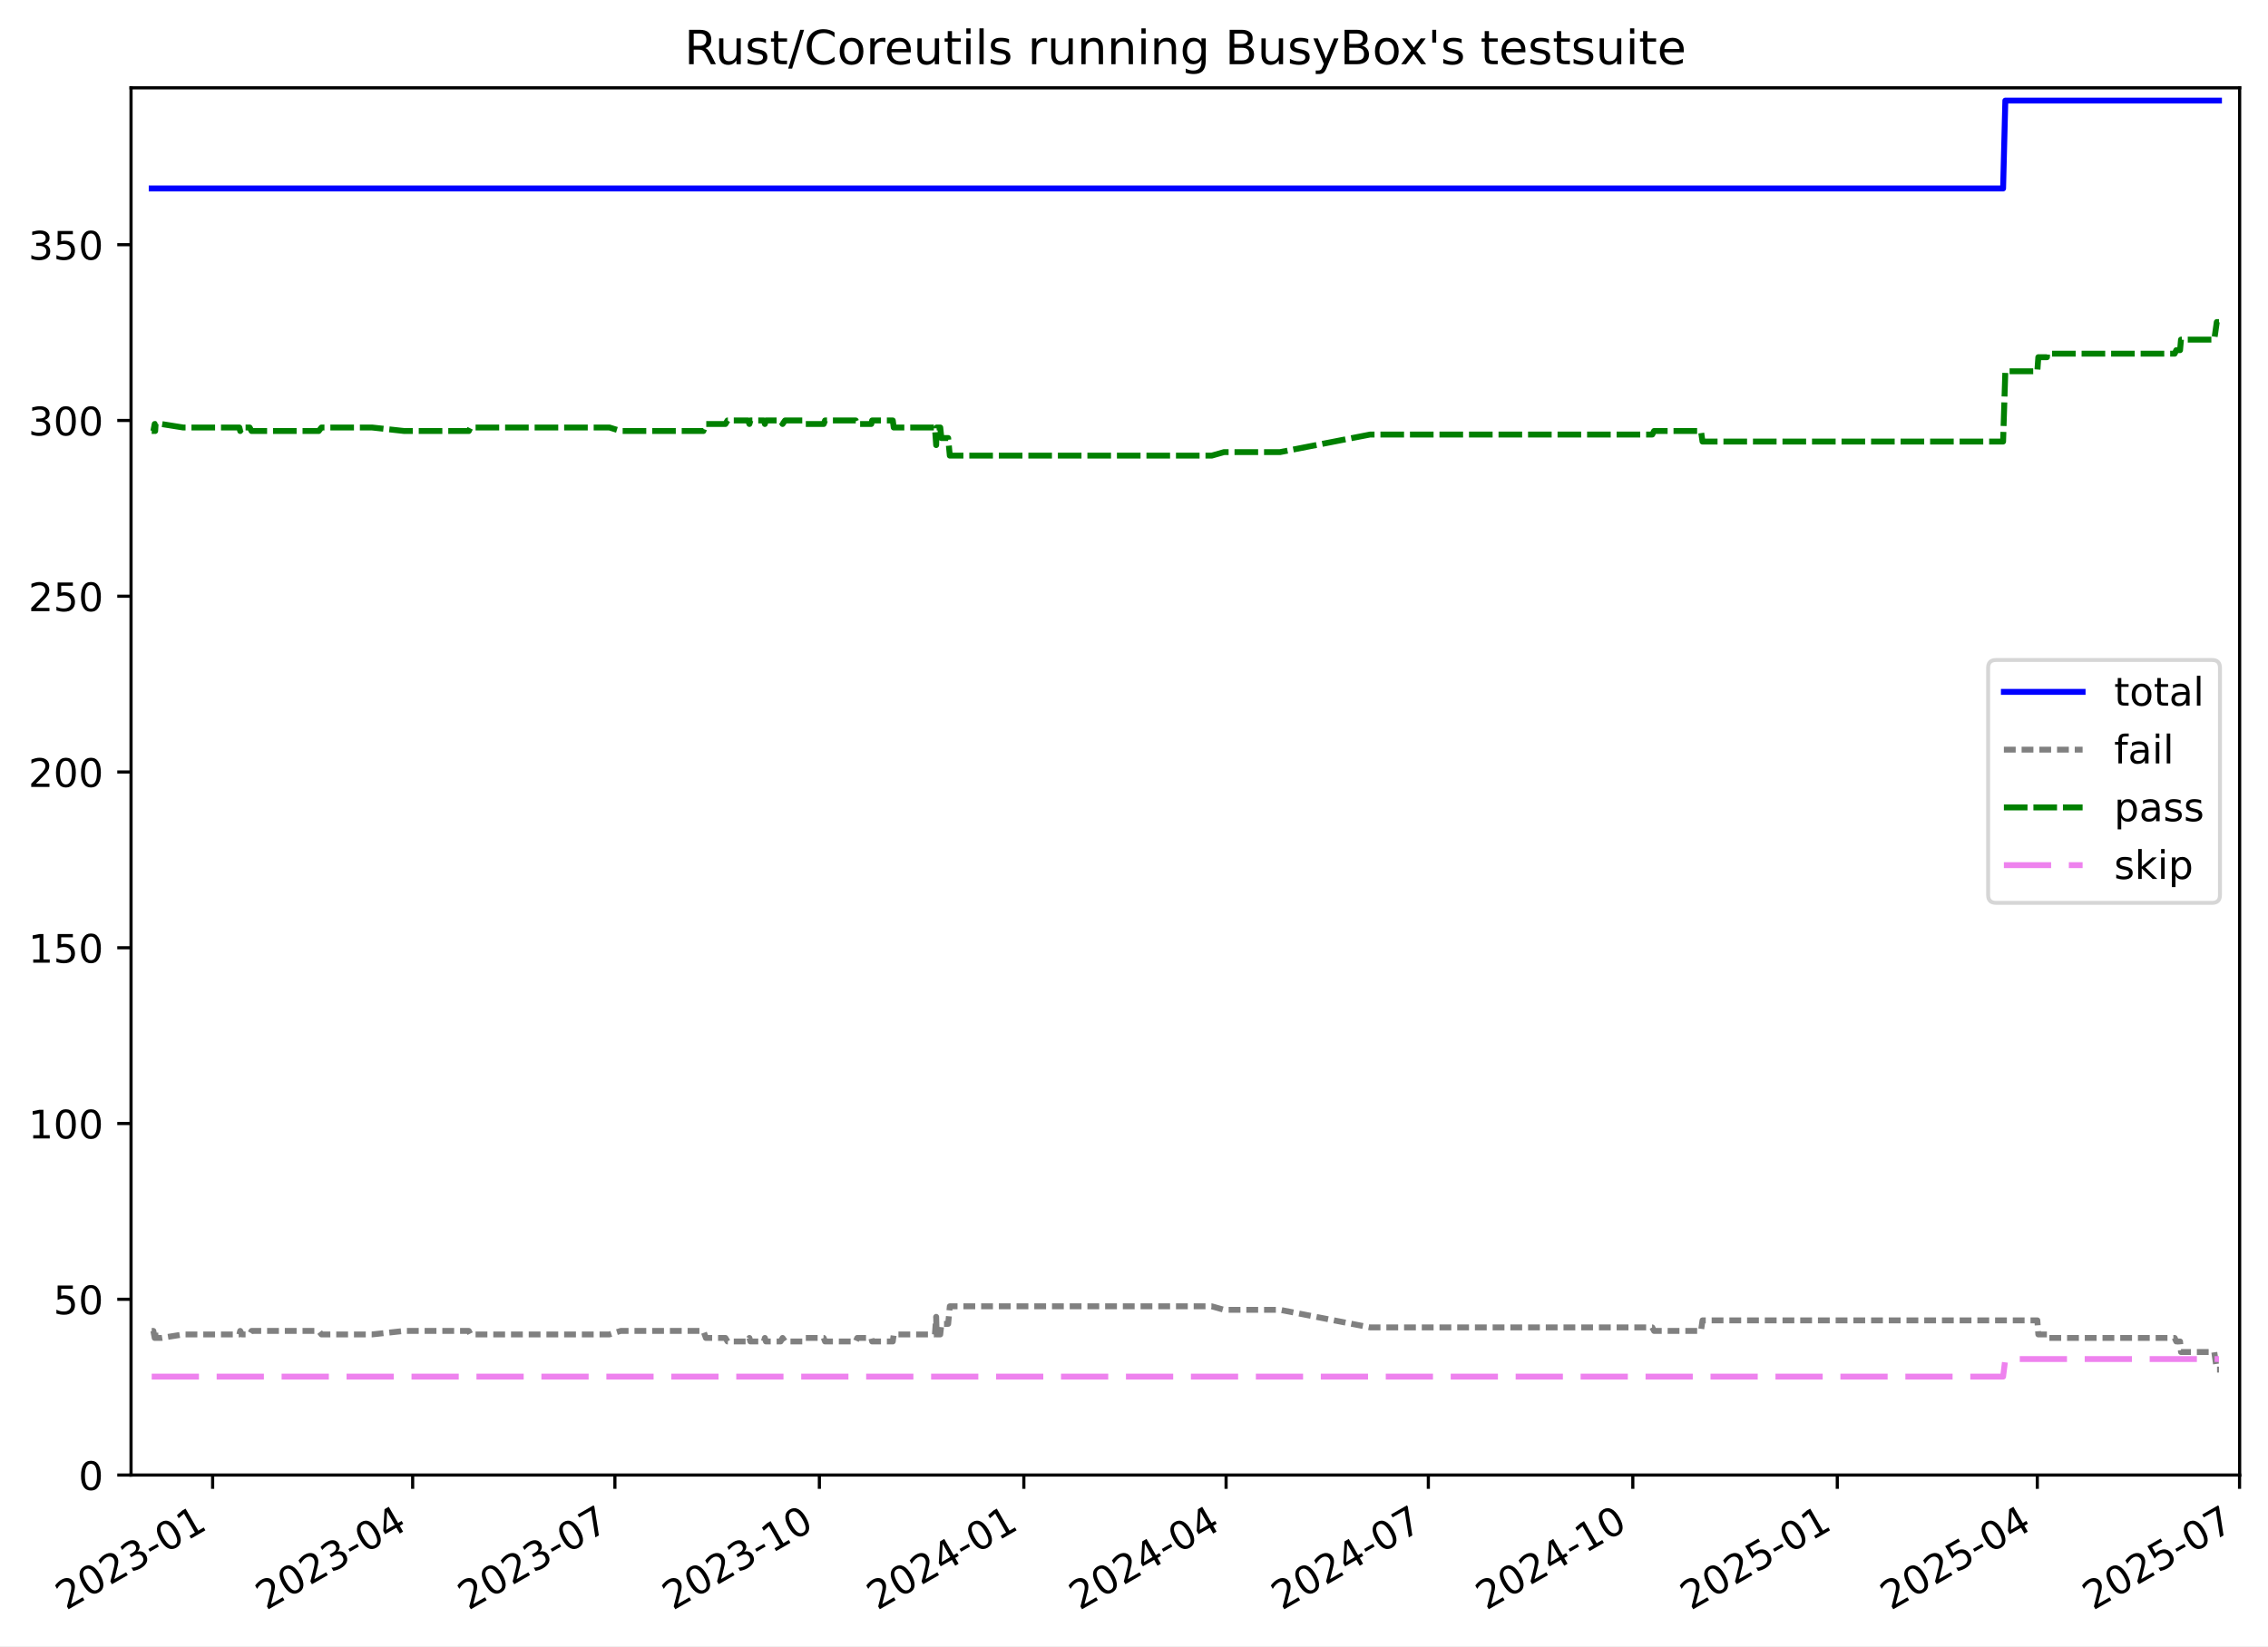
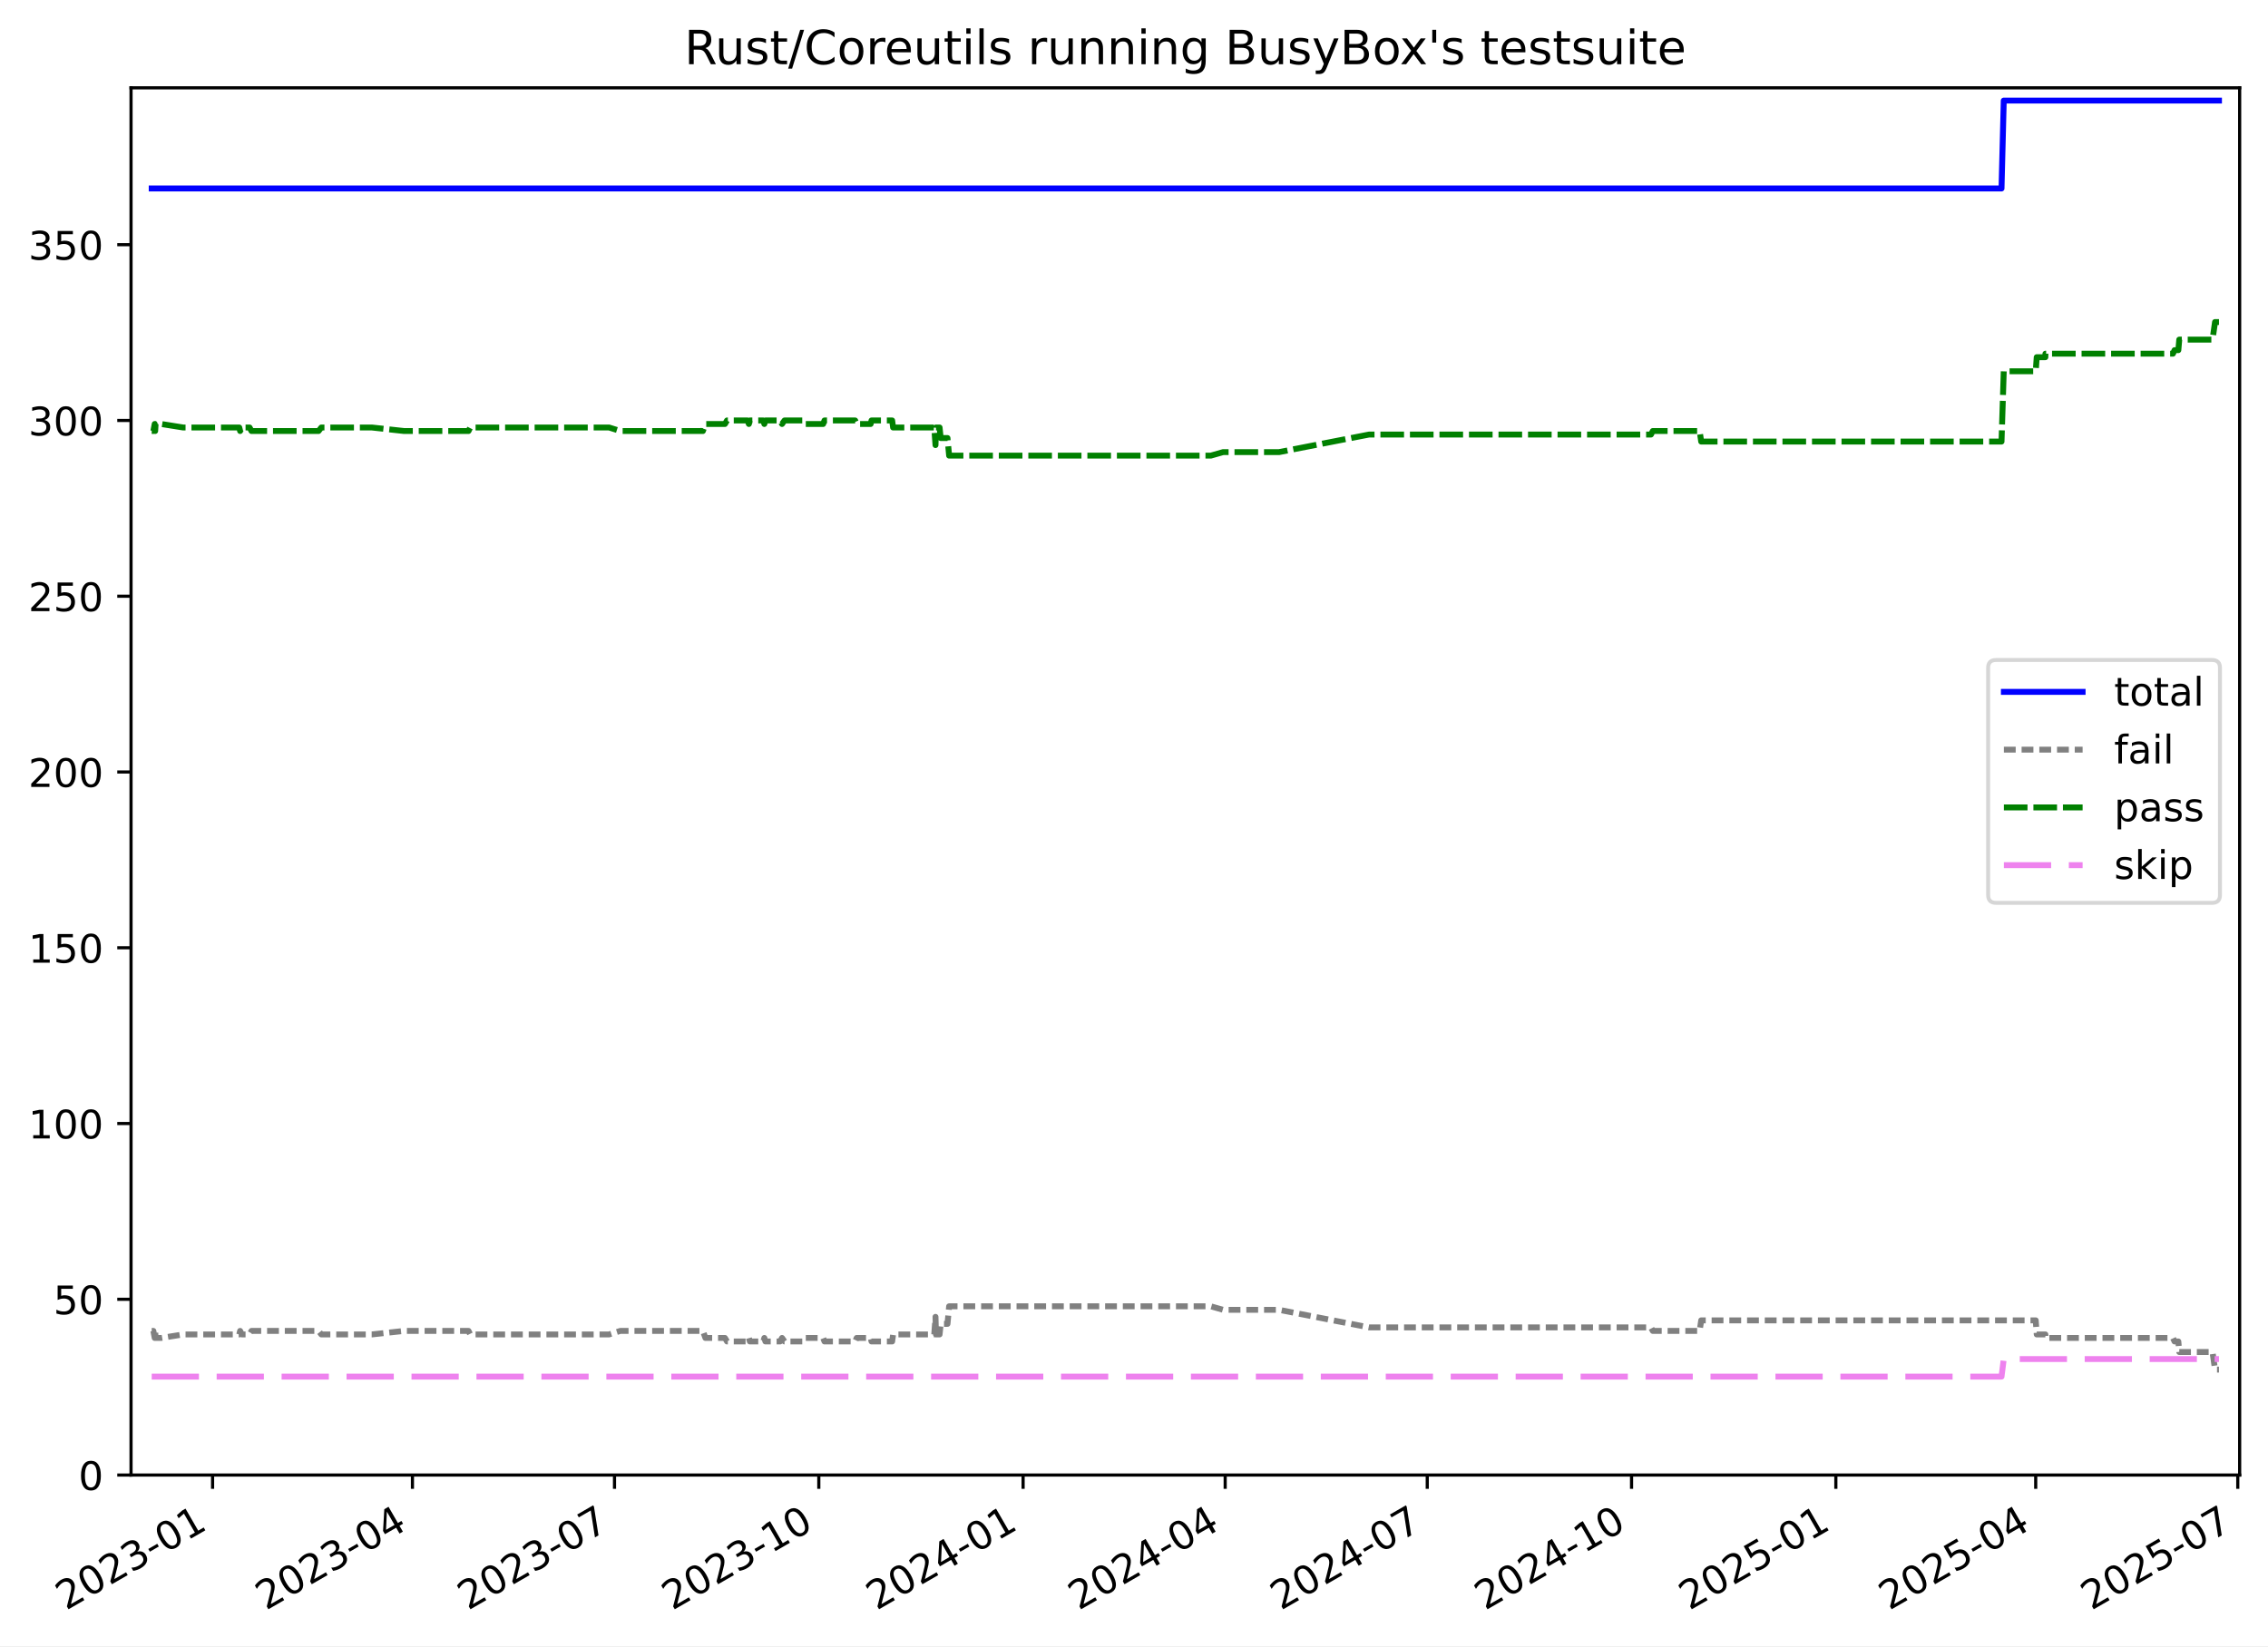
<svg xmlns="http://www.w3.org/2000/svg" xmlns:xlink="http://www.w3.org/1999/xlink" width="576.168pt" height="418.303pt" viewBox="0 0 576.168 418.303" version="1.1">
  <defs>
    <style type="text/css">*{stroke-linejoin: round; stroke-linecap: butt}</style>
  </defs>
  <g id="figure_1">
    <g id="patch_1">
      <path d="M -0 418.303  L 576.168 418.303  L 576.168 0  L -0 0  z " style="fill: #ffffff" />
    </g>
    <g id="axes_1">
      <g id="patch_2">
        <path d="M 33.288 374.83  L 568.967 374.83  L 568.967 22.318  L 33.288 22.318  z " style="fill: #ffffff" />
      </g>
      <g id="matplotlib.axis_1">
        <g id="xtick_1">
          <g id="line2d_1">
            <defs>
-               <path id="m62bd01f0b7" d="M 0 0  L 0 3.5  " style="stroke: #000000; stroke-width: 0.8" />
+               <path id="m832e945e33" d="M 0 0  L 0 3.5  " style="stroke: #000000; stroke-width: 0.8" />
            </defs>
            <g>
-               <use xlink:href="#m62bd01f0b7" x="54.017" y="374.83" style="stroke: #000000; stroke-width: 0.8" />
+               <use xlink:href="#m832e945e33" x="54.003" y="374.83" style="stroke: #000000; stroke-width: 0.8" />
            </g>
          </g>
          <g id="text_1">
-             <g transform="translate(16.79177 409.302) rotate(-30) scale(0.1 -0.1)">
+             <g transform="translate(16.77861 409.302) rotate(-30) scale(0.1 -0.1)">
              <defs>
                <path id="DejaVuSans-32" d="M 1228 531  L 3431 531  L 3431 0  L 469 0  L 469 531  Q 828 903 1448 1529  Q 2069 2156 2228 2338  Q 2531 2678 2651 2914  Q 2772 3150 2772 3378  Q 2772 3750 2511 3984  Q 2250 4219 1831 4219  Q 1534 4219 1204 4116  Q 875 4013 500 3803  L 500 4441  Q 881 4594 1212 4672  Q 1544 4750 1819 4750  Q 2544 4750 2975 4387  Q 3406 4025 3406 3419  Q 3406 3131 3298 2873  Q 3191 2616 2906 2266  Q 2828 2175 2409 1742  Q 1991 1309 1228 531  z " transform="scale(0.015625)" />
                <path id="DejaVuSans-30" d="M 2034 4250  Q 1547 4250 1301 3770  Q 1056 3291 1056 2328  Q 1056 1369 1301 889  Q 1547 409 2034 409  Q 2525 409 2770 889  Q 3016 1369 3016 2328  Q 3016 3291 2770 3770  Q 2525 4250 2034 4250  z M 2034 4750  Q 2819 4750 3233 4129  Q 3647 3509 3647 2328  Q 3647 1150 3233 529  Q 2819 -91 2034 -91  Q 1250 -91 836 529  Q 422 1150 422 2328  Q 422 3509 836 4129  Q 1250 4750 2034 4750  z " transform="scale(0.015625)" />
                <path id="DejaVuSans-33" d="M 2597 2516  Q 3050 2419 3304 2112  Q 3559 1806 3559 1356  Q 3559 666 3084 287  Q 2609 -91 1734 -91  Q 1441 -91 1130 -33  Q 819 25 488 141  L 488 750  Q 750 597 1062 519  Q 1375 441 1716 441  Q 2309 441 2620 675  Q 2931 909 2931 1356  Q 2931 1769 2642 2001  Q 2353 2234 1838 2234  L 1294 2234  L 1294 2753  L 1863 2753  Q 2328 2753 2575 2939  Q 2822 3125 2822 3475  Q 2822 3834 2567 4026  Q 2313 4219 1838 4219  Q 1578 4219 1281 4162  Q 984 4106 628 3988  L 628 4550  Q 988 4650 1302 4700  Q 1616 4750 1894 4750  Q 2613 4750 3031 4423  Q 3450 4097 3450 3541  Q 3450 3153 3228 2886  Q 3006 2619 2597 2516  z " transform="scale(0.015625)" />
                <path id="DejaVuSans-2d" d="M 313 2009  L 1997 2009  L 1997 1497  L 313 1497  L 313 2009  z " transform="scale(0.015625)" />
                <path id="DejaVuSans-31" d="M 794 531  L 1825 531  L 1825 4091  L 703 3866  L 703 4441  L 1819 4666  L 2450 4666  L 2450 531  L 3481 531  L 3481 0  L 794 0  L 794 531  z " transform="scale(0.015625)" />
              </defs>
              <use xlink:href="#DejaVuSans-32" />
              <use xlink:href="#DejaVuSans-30" x="63.623" />
              <use xlink:href="#DejaVuSans-32" x="127.246" />
              <use xlink:href="#DejaVuSans-33" x="190.869" />
              <use xlink:href="#DejaVuSans-2d" x="254.492" />
              <use xlink:href="#DejaVuSans-30" x="290.576" />
              <use xlink:href="#DejaVuSans-31" x="354.199" />
            </g>
          </g>
        </g>
        <g id="xtick_2">
          <g id="line2d_2">
            <g>
-               <use xlink:href="#m62bd01f0b7" x="104.832" y="374.83" style="stroke: #000000; stroke-width: 0.8" />
+               <use xlink:href="#m832e945e33" x="104.775" y="374.83" style="stroke: #000000; stroke-width: 0.8" />
            </g>
          </g>
          <g id="text_2">
-             <g transform="translate(67.60679 409.302) rotate(-30) scale(0.1 -0.1)">
+             <g transform="translate(67.55042 409.302) rotate(-30) scale(0.1 -0.1)">
              <defs>
                <path id="DejaVuSans-34" d="M 2419 4116  L 825 1625  L 2419 1625  L 2419 4116  z M 2253 4666  L 3047 4666  L 3047 1625  L 3713 1625  L 3713 1100  L 3047 1100  L 3047 0  L 2419 0  L 2419 1100  L 313 1100  L 313 1709  L 2253 4666  z " transform="scale(0.015625)" />
              </defs>
              <use xlink:href="#DejaVuSans-32" />
              <use xlink:href="#DejaVuSans-30" x="63.623" />
              <use xlink:href="#DejaVuSans-32" x="127.246" />
              <use xlink:href="#DejaVuSans-33" x="190.869" />
              <use xlink:href="#DejaVuSans-2d" x="254.492" />
              <use xlink:href="#DejaVuSans-30" x="290.576" />
              <use xlink:href="#DejaVuSans-34" x="354.199" />
            </g>
          </g>
        </g>
        <g id="xtick_3">
          <g id="line2d_3">
            <g>
-               <use xlink:href="#m62bd01f0b7" x="156.211" y="374.83" style="stroke: #000000; stroke-width: 0.8" />
+               <use xlink:href="#m832e945e33" x="156.111" y="374.83" style="stroke: #000000; stroke-width: 0.8" />
            </g>
          </g>
          <g id="text_3">
-             <g transform="translate(118.9864 409.302) rotate(-30) scale(0.1 -0.1)">
+             <g transform="translate(118.8864 409.302) rotate(-30) scale(0.1 -0.1)">
              <defs>
                <path id="DejaVuSans-37" d="M 525 4666  L 3525 4666  L 3525 4397  L 1831 0  L 1172 0  L 2766 4134  L 525 4134  L 525 4666  z " transform="scale(0.015625)" />
              </defs>
              <use xlink:href="#DejaVuSans-32" />
              <use xlink:href="#DejaVuSans-30" x="63.623" />
              <use xlink:href="#DejaVuSans-32" x="127.246" />
              <use xlink:href="#DejaVuSans-33" x="190.869" />
              <use xlink:href="#DejaVuSans-2d" x="254.492" />
              <use xlink:href="#DejaVuSans-30" x="290.576" />
              <use xlink:href="#DejaVuSans-37" x="354.199" />
            </g>
          </g>
        </g>
        <g id="xtick_4">
          <g id="line2d_4">
            <g>
-               <use xlink:href="#m62bd01f0b7" x="208.155" y="374.83" style="stroke: #000000; stroke-width: 0.8" />
+               <use xlink:href="#m832e945e33" x="208.011" y="374.83" style="stroke: #000000; stroke-width: 0.8" />
            </g>
          </g>
          <g id="text_4">
-             <g transform="translate(170.9307 409.302) rotate(-30) scale(0.1 -0.1)">
+             <g transform="translate(170.7864 409.302) rotate(-30) scale(0.1 -0.1)">
              <use xlink:href="#DejaVuSans-32" />
              <use xlink:href="#DejaVuSans-30" x="63.623" />
              <use xlink:href="#DejaVuSans-32" x="127.246" />
              <use xlink:href="#DejaVuSans-33" x="190.869" />
              <use xlink:href="#DejaVuSans-2d" x="254.492" />
              <use xlink:href="#DejaVuSans-31" x="290.576" />
              <use xlink:href="#DejaVuSans-30" x="354.199" />
            </g>
          </g>
        </g>
        <g id="xtick_5">
          <g id="line2d_5">
            <g>
-               <use xlink:href="#m62bd01f0b7" x="260.1" y="374.83" style="stroke: #000000; stroke-width: 0.8" />
+               <use xlink:href="#m832e945e33" x="259.911" y="374.83" style="stroke: #000000; stroke-width: 0.8" />
            </g>
          </g>
          <g id="text_5">
-             <g transform="translate(222.8749 409.302) rotate(-30) scale(0.1 -0.1)">
+             <g transform="translate(222.6865 409.302) rotate(-30) scale(0.1 -0.1)">
              <use xlink:href="#DejaVuSans-32" />
              <use xlink:href="#DejaVuSans-30" x="63.623" />
              <use xlink:href="#DejaVuSans-32" x="127.246" />
              <use xlink:href="#DejaVuSans-34" x="190.869" />
              <use xlink:href="#DejaVuSans-2d" x="254.492" />
              <use xlink:href="#DejaVuSans-30" x="290.576" />
              <use xlink:href="#DejaVuSans-31" x="354.199" />
            </g>
          </g>
        </g>
        <g id="xtick_6">
          <g id="line2d_6">
            <g>
-               <use xlink:href="#m62bd01f0b7" x="311.479" y="374.83" style="stroke: #000000; stroke-width: 0.8" />
+               <use xlink:href="#m832e945e33" x="311.247" y="374.83" style="stroke: #000000; stroke-width: 0.8" />
            </g>
          </g>
          <g id="text_6">
-             <g transform="translate(274.2545 409.302) rotate(-30) scale(0.1 -0.1)">
+             <g transform="translate(274.0225 409.302) rotate(-30) scale(0.1 -0.1)">
              <use xlink:href="#DejaVuSans-32" />
              <use xlink:href="#DejaVuSans-30" x="63.623" />
              <use xlink:href="#DejaVuSans-32" x="127.246" />
              <use xlink:href="#DejaVuSans-34" x="190.869" />
              <use xlink:href="#DejaVuSans-2d" x="254.492" />
              <use xlink:href="#DejaVuSans-30" x="290.576" />
              <use xlink:href="#DejaVuSans-34" x="354.199" />
            </g>
          </g>
        </g>
        <g id="xtick_7">
          <g id="line2d_7">
            <g>
-               <use xlink:href="#m62bd01f0b7" x="362.859" y="374.83" style="stroke: #000000; stroke-width: 0.8" />
+               <use xlink:href="#m832e945e33" x="362.583" y="374.83" style="stroke: #000000; stroke-width: 0.8" />
            </g>
          </g>
          <g id="text_7">
-             <g transform="translate(325.6342 409.302) rotate(-30) scale(0.1 -0.1)">
+             <g transform="translate(325.3584 409.302) rotate(-30) scale(0.1 -0.1)">
              <use xlink:href="#DejaVuSans-32" />
              <use xlink:href="#DejaVuSans-30" x="63.623" />
              <use xlink:href="#DejaVuSans-32" x="127.246" />
              <use xlink:href="#DejaVuSans-34" x="190.869" />
              <use xlink:href="#DejaVuSans-2d" x="254.492" />
              <use xlink:href="#DejaVuSans-30" x="290.576" />
              <use xlink:href="#DejaVuSans-37" x="354.199" />
            </g>
          </g>
        </g>
        <g id="xtick_8">
          <g id="line2d_8">
            <g>
-               <use xlink:href="#m62bd01f0b7" x="414.803" y="374.83" style="stroke: #000000; stroke-width: 0.8" />
+               <use xlink:href="#m832e945e33" x="414.483" y="374.83" style="stroke: #000000; stroke-width: 0.8" />
            </g>
          </g>
          <g id="text_8">
-             <g transform="translate(377.5784 409.302) rotate(-30) scale(0.1 -0.1)">
+             <g transform="translate(377.2585 409.302) rotate(-30) scale(0.1 -0.1)">
              <use xlink:href="#DejaVuSans-32" />
              <use xlink:href="#DejaVuSans-30" x="63.623" />
              <use xlink:href="#DejaVuSans-32" x="127.246" />
              <use xlink:href="#DejaVuSans-34" x="190.869" />
              <use xlink:href="#DejaVuSans-2d" x="254.492" />
              <use xlink:href="#DejaVuSans-31" x="290.576" />
              <use xlink:href="#DejaVuSans-30" x="354.199" />
            </g>
          </g>
        </g>
        <g id="xtick_9">
          <g id="line2d_9">
            <g>
-               <use xlink:href="#m62bd01f0b7" x="466.747" y="374.83" style="stroke: #000000; stroke-width: 0.8" />
+               <use xlink:href="#m832e945e33" x="466.383" y="374.83" style="stroke: #000000; stroke-width: 0.8" />
            </g>
          </g>
          <g id="text_9">
-             <g transform="translate(429.5226 409.302) rotate(-30) scale(0.1 -0.1)">
+             <g transform="translate(429.1586 409.302) rotate(-30) scale(0.1 -0.1)">
              <defs>
                <path id="DejaVuSans-35" d="M 691 4666  L 3169 4666  L 3169 4134  L 1269 4134  L 1269 2991  Q 1406 3038 1543 3061  Q 1681 3084 1819 3084  Q 2600 3084 3056 2656  Q 3513 2228 3513 1497  Q 3513 744 3044 326  Q 2575 -91 1722 -91  Q 1428 -91 1123 -41  Q 819 9 494 109  L 494 744  Q 775 591 1075 516  Q 1375 441 1709 441  Q 2250 441 2565 725  Q 2881 1009 2881 1497  Q 2881 1984 2565 2268  Q 2250 2553 1709 2553  Q 1456 2553 1204 2497  Q 953 2441 691 2322  L 691 4666  z " transform="scale(0.015625)" />
              </defs>
              <use xlink:href="#DejaVuSans-32" />
              <use xlink:href="#DejaVuSans-30" x="63.623" />
              <use xlink:href="#DejaVuSans-32" x="127.246" />
              <use xlink:href="#DejaVuSans-35" x="190.869" />
              <use xlink:href="#DejaVuSans-2d" x="254.492" />
              <use xlink:href="#DejaVuSans-30" x="290.576" />
              <use xlink:href="#DejaVuSans-31" x="354.199" />
            </g>
          </g>
        </g>
        <g id="xtick_10">
          <g id="line2d_10">
            <g>
-               <use xlink:href="#m62bd01f0b7" x="517.562" y="374.83" style="stroke: #000000; stroke-width: 0.8" />
+               <use xlink:href="#m832e945e33" x="517.155" y="374.83" style="stroke: #000000; stroke-width: 0.8" />
            </g>
          </g>
          <g id="text_10">
-             <g transform="translate(480.3377 409.302) rotate(-30) scale(0.1 -0.1)">
+             <g transform="translate(479.9304 409.302) rotate(-30) scale(0.1 -0.1)">
              <use xlink:href="#DejaVuSans-32" />
              <use xlink:href="#DejaVuSans-30" x="63.623" />
              <use xlink:href="#DejaVuSans-32" x="127.246" />
              <use xlink:href="#DejaVuSans-35" x="190.869" />
              <use xlink:href="#DejaVuSans-2d" x="254.492" />
              <use xlink:href="#DejaVuSans-30" x="290.576" />
              <use xlink:href="#DejaVuSans-34" x="354.199" />
            </g>
          </g>
        </g>
        <g id="xtick_11">
          <g id="line2d_11">
            <g>
-               <use xlink:href="#m62bd01f0b7" x="568.942" y="374.83" style="stroke: #000000; stroke-width: 0.8" />
+               <use xlink:href="#m832e945e33" x="568.491" y="374.83" style="stroke: #000000; stroke-width: 0.8" />
            </g>
          </g>
          <g id="text_11">
-             <g transform="translate(531.7173 409.302) rotate(-30) scale(0.1 -0.1)">
+             <g transform="translate(531.2663 409.302) rotate(-30) scale(0.1 -0.1)">
              <use xlink:href="#DejaVuSans-32" />
              <use xlink:href="#DejaVuSans-30" x="63.623" />
              <use xlink:href="#DejaVuSans-32" x="127.246" />
              <use xlink:href="#DejaVuSans-35" x="190.869" />
              <use xlink:href="#DejaVuSans-2d" x="254.492" />
              <use xlink:href="#DejaVuSans-30" x="290.576" />
              <use xlink:href="#DejaVuSans-37" x="354.199" />
            </g>
          </g>
        </g>
      </g>
      <g id="matplotlib.axis_2">
        <g id="ytick_1">
          <g id="line2d_12">
            <defs>
-               <path id="m18f24e6dab" d="M 0 0  L -3.5 0  " style="stroke: #000000; stroke-width: 0.8" />
+               <path id="m67c80131f4" d="M 0 0  L -3.5 0  " style="stroke: #000000; stroke-width: 0.8" />
            </defs>
            <g>
-               <use xlink:href="#m18f24e6dab" x="33.288" y="374.83" style="stroke: #000000; stroke-width: 0.8" />
+               <use xlink:href="#m67c80131f4" x="33.288" y="374.83" style="stroke: #000000; stroke-width: 0.8" />
            </g>
          </g>
          <g id="text_12">
            <g transform="translate(19.925 378.6293) scale(0.1 -0.1)">
              <use xlink:href="#DejaVuSans-30" />
            </g>
          </g>
        </g>
        <g id="ytick_2">
          <g id="line2d_13">
            <g>
-               <use xlink:href="#m18f24e6dab" x="33.288" y="330.167" style="stroke: #000000; stroke-width: 0.8" />
+               <use xlink:href="#m67c80131f4" x="33.288" y="330.167" style="stroke: #000000; stroke-width: 0.8" />
            </g>
          </g>
          <g id="text_13">
            <g transform="translate(13.5625 333.9657) scale(0.1 -0.1)">
              <use xlink:href="#DejaVuSans-35" />
              <use xlink:href="#DejaVuSans-30" x="63.623" />
            </g>
          </g>
        </g>
        <g id="ytick_3">
          <g id="line2d_14">
            <g>
-               <use xlink:href="#m18f24e6dab" x="33.288" y="285.503" style="stroke: #000000; stroke-width: 0.8" />
+               <use xlink:href="#m67c80131f4" x="33.288" y="285.503" style="stroke: #000000; stroke-width: 0.8" />
            </g>
          </g>
          <g id="text_14">
            <g transform="translate(7.2 289.3021) scale(0.1 -0.1)">
              <use xlink:href="#DejaVuSans-31" />
              <use xlink:href="#DejaVuSans-30" x="63.623" />
              <use xlink:href="#DejaVuSans-30" x="127.246" />
            </g>
          </g>
        </g>
        <g id="ytick_4">
          <g id="line2d_15">
            <g>
-               <use xlink:href="#m18f24e6dab" x="33.288" y="240.839" style="stroke: #000000; stroke-width: 0.8" />
+               <use xlink:href="#m67c80131f4" x="33.288" y="240.839" style="stroke: #000000; stroke-width: 0.8" />
            </g>
          </g>
          <g id="text_15">
            <g transform="translate(7.2 244.6385) scale(0.1 -0.1)">
              <use xlink:href="#DejaVuSans-31" />
              <use xlink:href="#DejaVuSans-35" x="63.623" />
              <use xlink:href="#DejaVuSans-30" x="127.246" />
            </g>
          </g>
        </g>
        <g id="ytick_5">
          <g id="line2d_16">
            <g>
-               <use xlink:href="#m18f24e6dab" x="33.288" y="196.176" style="stroke: #000000; stroke-width: 0.8" />
+               <use xlink:href="#m67c80131f4" x="33.288" y="196.176" style="stroke: #000000; stroke-width: 0.8" />
            </g>
          </g>
          <g id="text_16">
            <g transform="translate(7.2 199.9749) scale(0.1 -0.1)">
              <use xlink:href="#DejaVuSans-32" />
              <use xlink:href="#DejaVuSans-30" x="63.623" />
              <use xlink:href="#DejaVuSans-30" x="127.246" />
            </g>
          </g>
        </g>
        <g id="ytick_6">
          <g id="line2d_17">
            <g>
-               <use xlink:href="#m18f24e6dab" x="33.288" y="151.512" style="stroke: #000000; stroke-width: 0.8" />
+               <use xlink:href="#m67c80131f4" x="33.288" y="151.512" style="stroke: #000000; stroke-width: 0.8" />
            </g>
          </g>
          <g id="text_17">
            <g transform="translate(7.2 155.3113) scale(0.1 -0.1)">
              <use xlink:href="#DejaVuSans-32" />
              <use xlink:href="#DejaVuSans-35" x="63.623" />
              <use xlink:href="#DejaVuSans-30" x="127.246" />
            </g>
          </g>
        </g>
        <g id="ytick_7">
          <g id="line2d_18">
            <g>
-               <use xlink:href="#m18f24e6dab" x="33.288" y="106.848" style="stroke: #000000; stroke-width: 0.8" />
+               <use xlink:href="#m67c80131f4" x="33.288" y="106.848" style="stroke: #000000; stroke-width: 0.8" />
            </g>
          </g>
          <g id="text_18">
            <g transform="translate(7.2 110.6477) scale(0.1 -0.1)">
              <use xlink:href="#DejaVuSans-33" />
              <use xlink:href="#DejaVuSans-30" x="63.623" />
              <use xlink:href="#DejaVuSans-30" x="127.246" />
            </g>
          </g>
        </g>
        <g id="ytick_8">
          <g id="line2d_19">
            <g>
-               <use xlink:href="#m18f24e6dab" x="33.288" y="62.185" style="stroke: #000000; stroke-width: 0.8" />
+               <use xlink:href="#m67c80131f4" x="33.288" y="62.185" style="stroke: #000000; stroke-width: 0.8" />
            </g>
          </g>
          <g id="text_19">
            <g transform="translate(7.2 65.98408) scale(0.1 -0.1)">
              <use xlink:href="#DejaVuSans-33" />
              <use xlink:href="#DejaVuSans-35" x="63.623" />
              <use xlink:href="#DejaVuSans-30" x="127.246" />
            </g>
          </g>
        </g>
      </g>
      <g id="line2d_20">
-         <path d="M 38.539 47.893  L 508.872 47.893  L 509.439 25.561  L 563.716 25.561  L 563.716 25.561  " clip-path="url(#pfefcc6fc08)" style="fill: none; stroke: #0000ff; stroke-width: 1.5; stroke-linecap: square" />
+         <path d="M 38.539 47.893  L 508.472 47.893  L 509.038 25.561  L 563.716 25.561  L 563.716 25.561  " clip-path="url(#pbb8b8b2060)" style="fill: none; stroke: #0000ff; stroke-width: 1.5; stroke-linecap: square" />
      </g>
      <g id="line2d_21">
-         <path d="M 38.539 338.206  L 38.959 338.206  L 39.301 339.993  L 39.422 338.206  L 39.527 339.993  L 40.959 339.993  L 46.548 339.099  L 60.797 339.099  L 61.022 338.206  L 61.464 339.099  L 63.422 339.099  L 63.91 338.206  L 80.97 338.206  L 81.668 339.099  L 94.524 339.099  L 102.704 338.206  L 119.092 338.206  L 119.531 339.099  L 154.827 339.099  L 157.686 338.206  L 178.689 338.206  L 179.324 339.993  L 184.288 339.993  L 184.822 340.886  L 190.023 340.886  L 190.377 339.993  L 190.629 340.886  L 194.05 340.886  L 194.309 339.993  L 194.58 340.886  L 198.306 340.886  L 198.809 339.993  L 199.438 340.886  L 204.153 340.886  L 204.523 339.993  L 209.257 339.993  L 209.598 340.886  L 217.398 340.886  L 217.782 339.993  L 221.34 339.993  L 221.555 340.886  L 226.805 340.886  L 227.043 339.099  L 237.508 339.099  L 237.826 334.633  L 237.95 339.099  L 238.865 339.099  L 239.145 336.419  L 240.877 336.419  L 241.289 331.953  L 307.829 331.953  L 310.957 332.846  L 325.186 332.846  L 348.07 337.313  L 419.746 337.313  L 420.207 338.206  L 432.118 338.206  L 432.51 335.526  L 517.571 335.526  L 517.819 339.099  L 520.015 339.099  L 520.035 339.993  L 552.456 339.993  L 552.864 340.886  L 553.829 340.886  L 554.063 343.566  L 562.521 343.566  L 563.157 348.032  L 563.716 348.032  L 563.716 348.032  " clip-path="url(#pfefcc6fc08)" style="fill: none; stroke-dasharray: 3,1.5; stroke-dashoffset: 0; stroke: #808080; stroke-width: 1.5" />
+         <path d="M 38.539 338.206  L 38.959 338.206  L 39.301 339.993  L 39.422 338.206  L 39.526 339.993  L 40.957 339.993  L 46.542 339.099  L 60.779 339.099  L 61.003 338.206  L 61.445 339.099  L 63.401 339.099  L 63.888 338.206  L 80.934 338.206  L 81.632 339.099  L 94.476 339.099  L 102.65 338.206  L 119.023 338.206  L 119.462 339.099  L 154.728 339.099  L 157.585 338.206  L 178.57 338.206  L 179.204 339.993  L 184.164 339.993  L 184.697 340.886  L 189.894 340.886  L 190.248 339.993  L 190.5 340.886  L 193.917 340.886  L 194.176 339.993  L 194.448 340.886  L 198.17 340.886  L 198.672 339.993  L 199.301 340.886  L 204.012 340.886  L 204.381 339.993  L 209.112 339.993  L 209.453 340.886  L 217.246 340.886  L 217.63 339.993  L 221.185 339.993  L 221.399 340.886  L 226.645 340.886  L 226.883 339.099  L 237.339 339.099  L 237.656 334.633  L 237.781 339.099  L 238.695 339.099  L 238.974 336.419  L 240.705 336.419  L 241.116 331.953  L 307.6 331.953  L 310.726 332.846  L 324.942 332.846  L 347.807 337.313  L 419.421 337.313  L 419.883 338.206  L 431.783 338.206  L 432.175 335.526  L 517.164 335.526  L 517.412 339.099  L 519.606 339.099  L 519.626 339.993  L 552.019 339.993  L 552.426 340.886  L 553.391 340.886  L 553.625 343.566  L 562.076 343.566  L 562.711 348.032  L 563.716 348.032  L 563.716 348.032  " clip-path="url(#pbb8b8b2060)" style="fill: none; stroke-dasharray: 3,1.5; stroke-dashoffset: 0; stroke: #808080; stroke-width: 1.5" />
      </g>
      <g id="line2d_22">
-         <path d="M 38.539 109.528  L 38.959 109.528  L 39.301 107.742  L 39.422 109.528  L 39.527 107.742  L 40.959 107.742  L 46.548 108.635  L 60.797 108.635  L 61.022 109.528  L 61.464 108.635  L 63.422 108.635  L 63.91 109.528  L 80.97 109.528  L 81.668 108.635  L 94.524 108.635  L 102.704 109.528  L 119.092 109.528  L 119.531 108.635  L 154.827 108.635  L 157.686 109.528  L 178.689 109.528  L 179.324 107.742  L 184.288 107.742  L 184.822 106.848  L 190.023 106.848  L 190.377 107.742  L 190.629 106.848  L 194.05 106.848  L 194.309 107.742  L 194.58 106.848  L 198.306 106.848  L 198.809 107.742  L 199.438 106.848  L 204.153 106.848  L 204.523 107.742  L 209.257 107.742  L 209.598 106.848  L 217.398 106.848  L 217.782 107.742  L 221.34 107.742  L 221.555 106.848  L 226.805 106.848  L 227.043 108.635  L 237.508 108.635  L 237.826 113.101  L 237.95 108.635  L 238.865 108.635  L 239.145 111.315  L 240.877 111.315  L 241.289 115.781  L 307.829 115.781  L 310.957 114.888  L 325.186 114.888  L 348.07 110.422  L 419.746 110.422  L 420.207 109.528  L 432.118 109.528  L 432.51 112.208  L 508.872 112.208  L 509.439 94.343  L 517.571 94.343  L 517.819 90.77  L 520.015 90.77  L 520.035 89.876  L 552.456 89.876  L 552.864 88.983  L 553.829 88.983  L 554.063 86.303  L 562.521 86.303  L 563.157 81.837  L 563.716 81.837  L 563.716 81.837  " clip-path="url(#pfefcc6fc08)" style="fill: none; stroke-dasharray: 6,1.5; stroke-dashoffset: 0; stroke: #008000; stroke-width: 1.5" />
+         <path d="M 38.539 109.528  L 38.959 109.528  L 39.301 107.742  L 39.422 109.528  L 39.526 107.742  L 40.957 107.742  L 46.542 108.635  L 60.779 108.635  L 61.003 109.528  L 61.445 108.635  L 63.401 108.635  L 63.888 109.528  L 80.934 109.528  L 81.632 108.635  L 94.476 108.635  L 102.65 109.528  L 119.023 109.528  L 119.462 108.635  L 154.728 108.635  L 157.585 109.528  L 178.57 109.528  L 179.204 107.742  L 184.164 107.742  L 184.697 106.848  L 189.894 106.848  L 190.248 107.742  L 190.5 106.848  L 193.917 106.848  L 194.176 107.742  L 194.448 106.848  L 198.17 106.848  L 198.672 107.742  L 199.301 106.848  L 204.012 106.848  L 204.381 107.742  L 209.112 107.742  L 209.453 106.848  L 217.246 106.848  L 217.63 107.742  L 221.185 107.742  L 221.399 106.848  L 226.645 106.848  L 226.883 108.635  L 237.339 108.635  L 237.656 113.101  L 237.781 108.635  L 238.695 108.635  L 238.974 111.315  L 240.705 111.315  L 241.116 115.781  L 307.6 115.781  L 310.726 114.888  L 324.942 114.888  L 347.807 110.422  L 419.421 110.422  L 419.883 109.528  L 431.783 109.528  L 432.175 112.208  L 508.472 112.208  L 509.038 94.343  L 517.164 94.343  L 517.412 90.77  L 519.606 90.77  L 519.626 89.876  L 552.019 89.876  L 552.426 88.983  L 553.391 88.983  L 553.625 86.303  L 562.076 86.303  L 562.711 81.837  L 563.716 81.837  L 563.716 81.837  " clip-path="url(#pbb8b8b2060)" style="fill: none; stroke-dasharray: 6,1.5; stroke-dashoffset: 0; stroke: #008000; stroke-width: 1.5" />
      </g>
      <g id="line2d_23">
-         <path d="M 38.539 349.819  L 508.872 349.819  L 509.439 345.352  L 563.716 345.352  L 563.716 345.352  " clip-path="url(#pfefcc6fc08)" style="fill: none; stroke-dasharray: 12,4.5; stroke-dashoffset: 0; stroke: #ee82ee; stroke-width: 1.5" />
+         <path d="M 38.539 349.819  L 508.472 349.819  L 509.038 345.352  L 563.716 345.352  L 563.716 345.352  " clip-path="url(#pbb8b8b2060)" style="fill: none; stroke-dasharray: 12,4.5; stroke-dashoffset: 0; stroke: #ee82ee; stroke-width: 1.5" />
      </g>
      <g id="patch_3">
        <path d="M 33.288 374.83  L 33.288 22.318  " style="fill: none; stroke: #000000; stroke-width: 0.8; stroke-linejoin: miter; stroke-linecap: square" />
      </g>
      <g id="patch_4">
        <path d="M 568.967 374.83  L 568.967 22.318  " style="fill: none; stroke: #000000; stroke-width: 0.8; stroke-linejoin: miter; stroke-linecap: square" />
      </g>
      <g id="patch_5">
        <path d="M 33.288 374.83  L 568.967 374.83  " style="fill: none; stroke: #000000; stroke-width: 0.8; stroke-linejoin: miter; stroke-linecap: square" />
      </g>
      <g id="patch_6">
        <path d="M 33.288 22.318  L 568.967 22.318  " style="fill: none; stroke: #000000; stroke-width: 0.8; stroke-linejoin: miter; stroke-linecap: square" />
      </g>
      <g id="text_20">
        <g transform="translate(173.8722 16.31812) scale(0.12 -0.12)">
          <defs>
            <path id="DejaVuSans-52" d="M 2841 2188  Q 3044 2119 3236 1894  Q 3428 1669 3622 1275  L 4263 0  L 3584 0  L 2988 1197  Q 2756 1666 2539 1819  Q 2322 1972 1947 1972  L 1259 1972  L 1259 0  L 628 0  L 628 4666  L 2053 4666  Q 2853 4666 3247 4331  Q 3641 3997 3641 3322  Q 3641 2881 3436 2590  Q 3231 2300 2841 2188  z M 1259 4147  L 1259 2491  L 2053 2491  Q 2509 2491 2742 2702  Q 2975 2913 2975 3322  Q 2975 3731 2742 3939  Q 2509 4147 2053 4147  L 1259 4147  z " transform="scale(0.015625)" />
            <path id="DejaVuSans-75" d="M 544 1381  L 544 3500  L 1119 3500  L 1119 1403  Q 1119 906 1312 657  Q 1506 409 1894 409  Q 2359 409 2629 706  Q 2900 1003 2900 1516  L 2900 3500  L 3475 3500  L 3475 0  L 2900 0  L 2900 538  Q 2691 219 2414 64  Q 2138 -91 1772 -91  Q 1169 -91 856 284  Q 544 659 544 1381  z M 1991 3584  L 1991 3584  z " transform="scale(0.015625)" />
            <path id="DejaVuSans-73" d="M 2834 3397  L 2834 2853  Q 2591 2978 2328 3040  Q 2066 3103 1784 3103  Q 1356 3103 1142 2972  Q 928 2841 928 2578  Q 928 2378 1081 2264  Q 1234 2150 1697 2047  L 1894 2003  Q 2506 1872 2764 1633  Q 3022 1394 3022 966  Q 3022 478 2636 193  Q 2250 -91 1575 -91  Q 1294 -91 989 -36  Q 684 19 347 128  L 347 722  Q 666 556 975 473  Q 1284 391 1588 391  Q 1994 391 2212 530  Q 2431 669 2431 922  Q 2431 1156 2273 1281  Q 2116 1406 1581 1522  L 1381 1569  Q 847 1681 609 1914  Q 372 2147 372 2553  Q 372 3047 722 3315  Q 1072 3584 1716 3584  Q 2034 3584 2315 3537  Q 2597 3491 2834 3397  z " transform="scale(0.015625)" />
            <path id="DejaVuSans-74" d="M 1172 4494  L 1172 3500  L 2356 3500  L 2356 3053  L 1172 3053  L 1172 1153  Q 1172 725 1289 603  Q 1406 481 1766 481  L 2356 481  L 2356 0  L 1766 0  Q 1100 0 847 248  Q 594 497 594 1153  L 594 3053  L 172 3053  L 172 3500  L 594 3500  L 594 4494  L 1172 4494  z " transform="scale(0.015625)" />
            <path id="DejaVuSans-2f" d="M 1625 4666  L 2156 4666  L 531 -594  L 0 -594  L 1625 4666  z " transform="scale(0.015625)" />
            <path id="DejaVuSans-43" d="M 4122 4306  L 4122 3641  Q 3803 3938 3442 4084  Q 3081 4231 2675 4231  Q 1875 4231 1450 3742  Q 1025 3253 1025 2328  Q 1025 1406 1450 917  Q 1875 428 2675 428  Q 3081 428 3442 575  Q 3803 722 4122 1019  L 4122 359  Q 3791 134 3420 21  Q 3050 -91 2638 -91  Q 1578 -91 968 557  Q 359 1206 359 2328  Q 359 3453 968 4101  Q 1578 4750 2638 4750  Q 3056 4750 3426 4639  Q 3797 4528 4122 4306  z " transform="scale(0.015625)" />
            <path id="DejaVuSans-6f" d="M 1959 3097  Q 1497 3097 1228 2736  Q 959 2375 959 1747  Q 959 1119 1226 758  Q 1494 397 1959 397  Q 2419 397 2687 759  Q 2956 1122 2956 1747  Q 2956 2369 2687 2733  Q 2419 3097 1959 3097  z M 1959 3584  Q 2709 3584 3137 3096  Q 3566 2609 3566 1747  Q 3566 888 3137 398  Q 2709 -91 1959 -91  Q 1206 -91 779 398  Q 353 888 353 1747  Q 353 2609 779 3096  Q 1206 3584 1959 3584  z " transform="scale(0.015625)" />
            <path id="DejaVuSans-72" d="M 2631 2963  Q 2534 3019 2420 3045  Q 2306 3072 2169 3072  Q 1681 3072 1420 2755  Q 1159 2438 1159 1844  L 1159 0  L 581 0  L 581 3500  L 1159 3500  L 1159 2956  Q 1341 3275 1631 3429  Q 1922 3584 2338 3584  Q 2397 3584 2469 3576  Q 2541 3569 2628 3553  L 2631 2963  z " transform="scale(0.015625)" />
            <path id="DejaVuSans-65" d="M 3597 1894  L 3597 1613  L 953 1613  Q 991 1019 1311 708  Q 1631 397 2203 397  Q 2534 397 2845 478  Q 3156 559 3463 722  L 3463 178  Q 3153 47 2828 -22  Q 2503 -91 2169 -91  Q 1331 -91 842 396  Q 353 884 353 1716  Q 353 2575 817 3079  Q 1281 3584 2069 3584  Q 2775 3584 3186 3129  Q 3597 2675 3597 1894  z M 3022 2063  Q 3016 2534 2758 2815  Q 2500 3097 2075 3097  Q 1594 3097 1305 2825  Q 1016 2553 972 2059  L 3022 2063  z " transform="scale(0.015625)" />
            <path id="DejaVuSans-69" d="M 603 3500  L 1178 3500  L 1178 0  L 603 0  L 603 3500  z M 603 4863  L 1178 4863  L 1178 4134  L 603 4134  L 603 4863  z " transform="scale(0.015625)" />
            <path id="DejaVuSans-6c" d="M 603 4863  L 1178 4863  L 1178 0  L 603 0  L 603 4863  z " transform="scale(0.015625)" />
            <path id="DejaVuSans-20" transform="scale(0.015625)" />
            <path id="DejaVuSans-6e" d="M 3513 2113  L 3513 0  L 2938 0  L 2938 2094  Q 2938 2591 2744 2837  Q 2550 3084 2163 3084  Q 1697 3084 1428 2787  Q 1159 2491 1159 1978  L 1159 0  L 581 0  L 581 3500  L 1159 3500  L 1159 2956  Q 1366 3272 1645 3428  Q 1925 3584 2291 3584  Q 2894 3584 3203 3211  Q 3513 2838 3513 2113  z " transform="scale(0.015625)" />
            <path id="DejaVuSans-67" d="M 2906 1791  Q 2906 2416 2648 2759  Q 2391 3103 1925 3103  Q 1463 3103 1205 2759  Q 947 2416 947 1791  Q 947 1169 1205 825  Q 1463 481 1925 481  Q 2391 481 2648 825  Q 2906 1169 2906 1791  z M 3481 434  Q 3481 -459 3084 -895  Q 2688 -1331 1869 -1331  Q 1566 -1331 1297 -1286  Q 1028 -1241 775 -1147  L 775 -588  Q 1028 -725 1275 -790  Q 1522 -856 1778 -856  Q 2344 -856 2625 -561  Q 2906 -266 2906 331  L 2906 616  Q 2728 306 2450 153  Q 2172 0 1784 0  Q 1141 0 747 490  Q 353 981 353 1791  Q 353 2603 747 3093  Q 1141 3584 1784 3584  Q 2172 3584 2450 3431  Q 2728 3278 2906 2969  L 2906 3500  L 3481 3500  L 3481 434  z " transform="scale(0.015625)" />
            <path id="DejaVuSans-42" d="M 1259 2228  L 1259 519  L 2272 519  Q 2781 519 3026 730  Q 3272 941 3272 1375  Q 3272 1813 3026 2020  Q 2781 2228 2272 2228  L 1259 2228  z M 1259 4147  L 1259 2741  L 2194 2741  Q 2656 2741 2882 2914  Q 3109 3088 3109 3444  Q 3109 3797 2882 3972  Q 2656 4147 2194 4147  L 1259 4147  z M 628 4666  L 2241 4666  Q 2963 4666 3353 4366  Q 3744 4066 3744 3513  Q 3744 3084 3544 2831  Q 3344 2578 2956 2516  Q 3422 2416 3680 2098  Q 3938 1781 3938 1306  Q 3938 681 3513 340  Q 3088 0 2303 0  L 628 0  L 628 4666  z " transform="scale(0.015625)" />
            <path id="DejaVuSans-79" d="M 2059 -325  Q 1816 -950 1584 -1140  Q 1353 -1331 966 -1331  L 506 -1331  L 506 -850  L 844 -850  Q 1081 -850 1212 -737  Q 1344 -625 1503 -206  L 1606 56  L 191 3500  L 800 3500  L 1894 763  L 2988 3500  L 3597 3500  L 2059 -325  z " transform="scale(0.015625)" />
            <path id="DejaVuSans-78" d="M 3513 3500  L 2247 1797  L 3578 0  L 2900 0  L 1881 1375  L 863 0  L 184 0  L 1544 1831  L 300 3500  L 978 3500  L 1906 2253  L 2834 3500  L 3513 3500  z " transform="scale(0.015625)" />
            <path id="DejaVuSans-27" d="M 1147 4666  L 1147 2931  L 616 2931  L 616 4666  L 1147 4666  z " transform="scale(0.015625)" />
          </defs>
          <use xlink:href="#DejaVuSans-52" />
          <use xlink:href="#DejaVuSans-75" x="64.982" />
          <use xlink:href="#DejaVuSans-73" x="128.361" />
          <use xlink:href="#DejaVuSans-74" x="180.461" />
          <use xlink:href="#DejaVuSans-2f" x="219.67" />
          <use xlink:href="#DejaVuSans-43" x="253.361" />
          <use xlink:href="#DejaVuSans-6f" x="323.186" />
          <use xlink:href="#DejaVuSans-72" x="384.367" />
          <use xlink:href="#DejaVuSans-65" x="423.23" />
          <use xlink:href="#DejaVuSans-75" x="484.754" />
          <use xlink:href="#DejaVuSans-74" x="548.133" />
          <use xlink:href="#DejaVuSans-69" x="587.342" />
          <use xlink:href="#DejaVuSans-6c" x="615.125" />
          <use xlink:href="#DejaVuSans-73" x="642.908" />
          <use xlink:href="#DejaVuSans-20" x="695.008" />
          <use xlink:href="#DejaVuSans-72" x="726.795" />
          <use xlink:href="#DejaVuSans-75" x="767.908" />
          <use xlink:href="#DejaVuSans-6e" x="831.287" />
          <use xlink:href="#DejaVuSans-6e" x="894.666" />
          <use xlink:href="#DejaVuSans-69" x="958.045" />
          <use xlink:href="#DejaVuSans-6e" x="985.828" />
          <use xlink:href="#DejaVuSans-67" x="1049.207" />
          <use xlink:href="#DejaVuSans-20" x="1112.684" />
          <use xlink:href="#DejaVuSans-42" x="1144.471" />
          <use xlink:href="#DejaVuSans-75" x="1213.074" />
          <use xlink:href="#DejaVuSans-73" x="1276.453" />
          <use xlink:href="#DejaVuSans-79" x="1328.553" />
          <use xlink:href="#DejaVuSans-42" x="1387.732" />
          <use xlink:href="#DejaVuSans-6f" x="1456.336" />
          <use xlink:href="#DejaVuSans-78" x="1514.393" />
          <use xlink:href="#DejaVuSans-27" x="1573.572" />
          <use xlink:href="#DejaVuSans-73" x="1601.062" />
          <use xlink:href="#DejaVuSans-20" x="1653.162" />
          <use xlink:href="#DejaVuSans-74" x="1684.949" />
          <use xlink:href="#DejaVuSans-65" x="1724.158" />
          <use xlink:href="#DejaVuSans-73" x="1785.682" />
          <use xlink:href="#DejaVuSans-74" x="1837.781" />
          <use xlink:href="#DejaVuSans-73" x="1876.99" />
          <use xlink:href="#DejaVuSans-75" x="1929.09" />
          <use xlink:href="#DejaVuSans-69" x="1992.469" />
          <use xlink:href="#DejaVuSans-74" x="2020.252" />
          <use xlink:href="#DejaVuSans-65" x="2059.461" />
        </g>
      </g>
      <g id="legend_1">
        <g id="patch_7">
          <path d="M 507.072 229.43  L 561.967 229.43  Q 563.967 229.43 563.967 227.43  L 563.967 169.718  Q 563.967 167.718 561.967 167.718  L 507.072 167.718  Q 505.072 167.718 505.072 169.718  L 505.072 227.43  Q 505.072 229.43 507.072 229.43  z " style="fill: #ffffff; opacity: 0.8; stroke: #cccccc; stroke-linejoin: miter" />
        </g>
        <g id="line2d_24">
          <path d="M 509.072 175.816  L 519.072 175.816  L 529.072 175.816  " style="fill: none; stroke: #0000ff; stroke-width: 1.5; stroke-linecap: square" />
        </g>
        <g id="text_21">
          <g transform="translate(537.0722 179.3163) scale(0.1 -0.1)">
            <defs>
              <path id="DejaVuSans-61" d="M 2194 1759  Q 1497 1759 1228 1600  Q 959 1441 959 1056  Q 959 750 1161 570  Q 1363 391 1709 391  Q 2188 391 2477 730  Q 2766 1069 2766 1631  L 2766 1759  L 2194 1759  z M 3341 1997  L 3341 0  L 2766 0  L 2766 531  Q 2569 213 2275 61  Q 1981 -91 1556 -91  Q 1019 -91 701 211  Q 384 513 384 1019  Q 384 1609 779 1909  Q 1175 2209 1959 2209  L 2766 2209  L 2766 2266  Q 2766 2663 2505 2880  Q 2244 3097 1772 3097  Q 1472 3097 1187 3025  Q 903 2953 641 2809  L 641 3341  Q 956 3463 1253 3523  Q 1550 3584 1831 3584  Q 2591 3584 2966 3190  Q 3341 2797 3341 1997  z " transform="scale(0.015625)" />
            </defs>
            <use xlink:href="#DejaVuSans-74" />
            <use xlink:href="#DejaVuSans-6f" x="39.209" />
            <use xlink:href="#DejaVuSans-74" x="100.391" />
            <use xlink:href="#DejaVuSans-61" x="139.6" />
            <use xlink:href="#DejaVuSans-6c" x="200.879" />
          </g>
        </g>
        <g id="line2d_25">
          <path d="M 509.072 190.494  L 519.072 190.494  L 529.072 190.494  " style="fill: none; stroke-dasharray: 3,1.5; stroke-dashoffset: 0; stroke: #808080; stroke-width: 1.5" />
        </g>
        <g id="text_22">
          <g transform="translate(537.0722 193.9944) scale(0.1 -0.1)">
            <defs>
              <path id="DejaVuSans-66" d="M 2375 4863  L 2375 4384  L 1825 4384  Q 1516 4384 1395 4259  Q 1275 4134 1275 3809  L 1275 3500  L 2222 3500  L 2222 3053  L 1275 3053  L 1275 0  L 697 0  L 697 3053  L 147 3053  L 147 3500  L 697 3500  L 697 3744  Q 697 4328 969 4595  Q 1241 4863 1831 4863  L 2375 4863  z " transform="scale(0.015625)" />
            </defs>
            <use xlink:href="#DejaVuSans-66" />
            <use xlink:href="#DejaVuSans-61" x="35.205" />
            <use xlink:href="#DejaVuSans-69" x="96.484" />
            <use xlink:href="#DejaVuSans-6c" x="124.268" />
          </g>
        </g>
        <g id="line2d_26">
          <path d="M 509.072 205.173  L 519.072 205.173  L 529.072 205.173  " style="fill: none; stroke-dasharray: 6,1.5; stroke-dashoffset: 0; stroke: #008000; stroke-width: 1.5" />
        </g>
        <g id="text_23">
          <g transform="translate(537.0722 208.6726) scale(0.1 -0.1)">
            <defs>
              <path id="DejaVuSans-70" d="M 1159 525  L 1159 -1331  L 581 -1331  L 581 3500  L 1159 3500  L 1159 2969  Q 1341 3281 1617 3432  Q 1894 3584 2278 3584  Q 2916 3584 3314 3078  Q 3713 2572 3713 1747  Q 3713 922 3314 415  Q 2916 -91 2278 -91  Q 1894 -91 1617 61  Q 1341 213 1159 525  z M 3116 1747  Q 3116 2381 2855 2742  Q 2594 3103 2138 3103  Q 1681 3103 1420 2742  Q 1159 2381 1159 1747  Q 1159 1113 1420 752  Q 1681 391 2138 391  Q 2594 391 2855 752  Q 3116 1113 3116 1747  z " transform="scale(0.015625)" />
            </defs>
            <use xlink:href="#DejaVuSans-70" />
            <use xlink:href="#DejaVuSans-61" x="63.477" />
            <use xlink:href="#DejaVuSans-73" x="124.756" />
            <use xlink:href="#DejaVuSans-73" x="176.855" />
          </g>
        </g>
        <g id="line2d_27">
          <path d="M 509.072 219.851  L 519.072 219.851  L 529.072 219.851  " style="fill: none; stroke-dasharray: 12,4.5; stroke-dashoffset: 0; stroke: #ee82ee; stroke-width: 1.5" />
        </g>
        <g id="text_24">
          <g transform="translate(537.0722 223.3507) scale(0.1 -0.1)">
            <defs>
              <path id="DejaVuSans-6b" d="M 581 4863  L 1159 4863  L 1159 1991  L 2875 3500  L 3609 3500  L 1753 1863  L 3688 0  L 2938 0  L 1159 1709  L 1159 0  L 581 0  L 581 4863  z " transform="scale(0.015625)" />
            </defs>
            <use xlink:href="#DejaVuSans-73" />
            <use xlink:href="#DejaVuSans-6b" x="52.1" />
            <use xlink:href="#DejaVuSans-69" x="110.01" />
            <use xlink:href="#DejaVuSans-70" x="137.793" />
          </g>
        </g>
      </g>
    </g>
  </g>
  <defs>
-     <clipPath id="pfefcc6fc08">
+     <clipPath id="pbb8b8b2060">
      <rect x="33.288" y="22.318" width="535.68" height="352.512" />
    </clipPath>
  </defs>
</svg>
